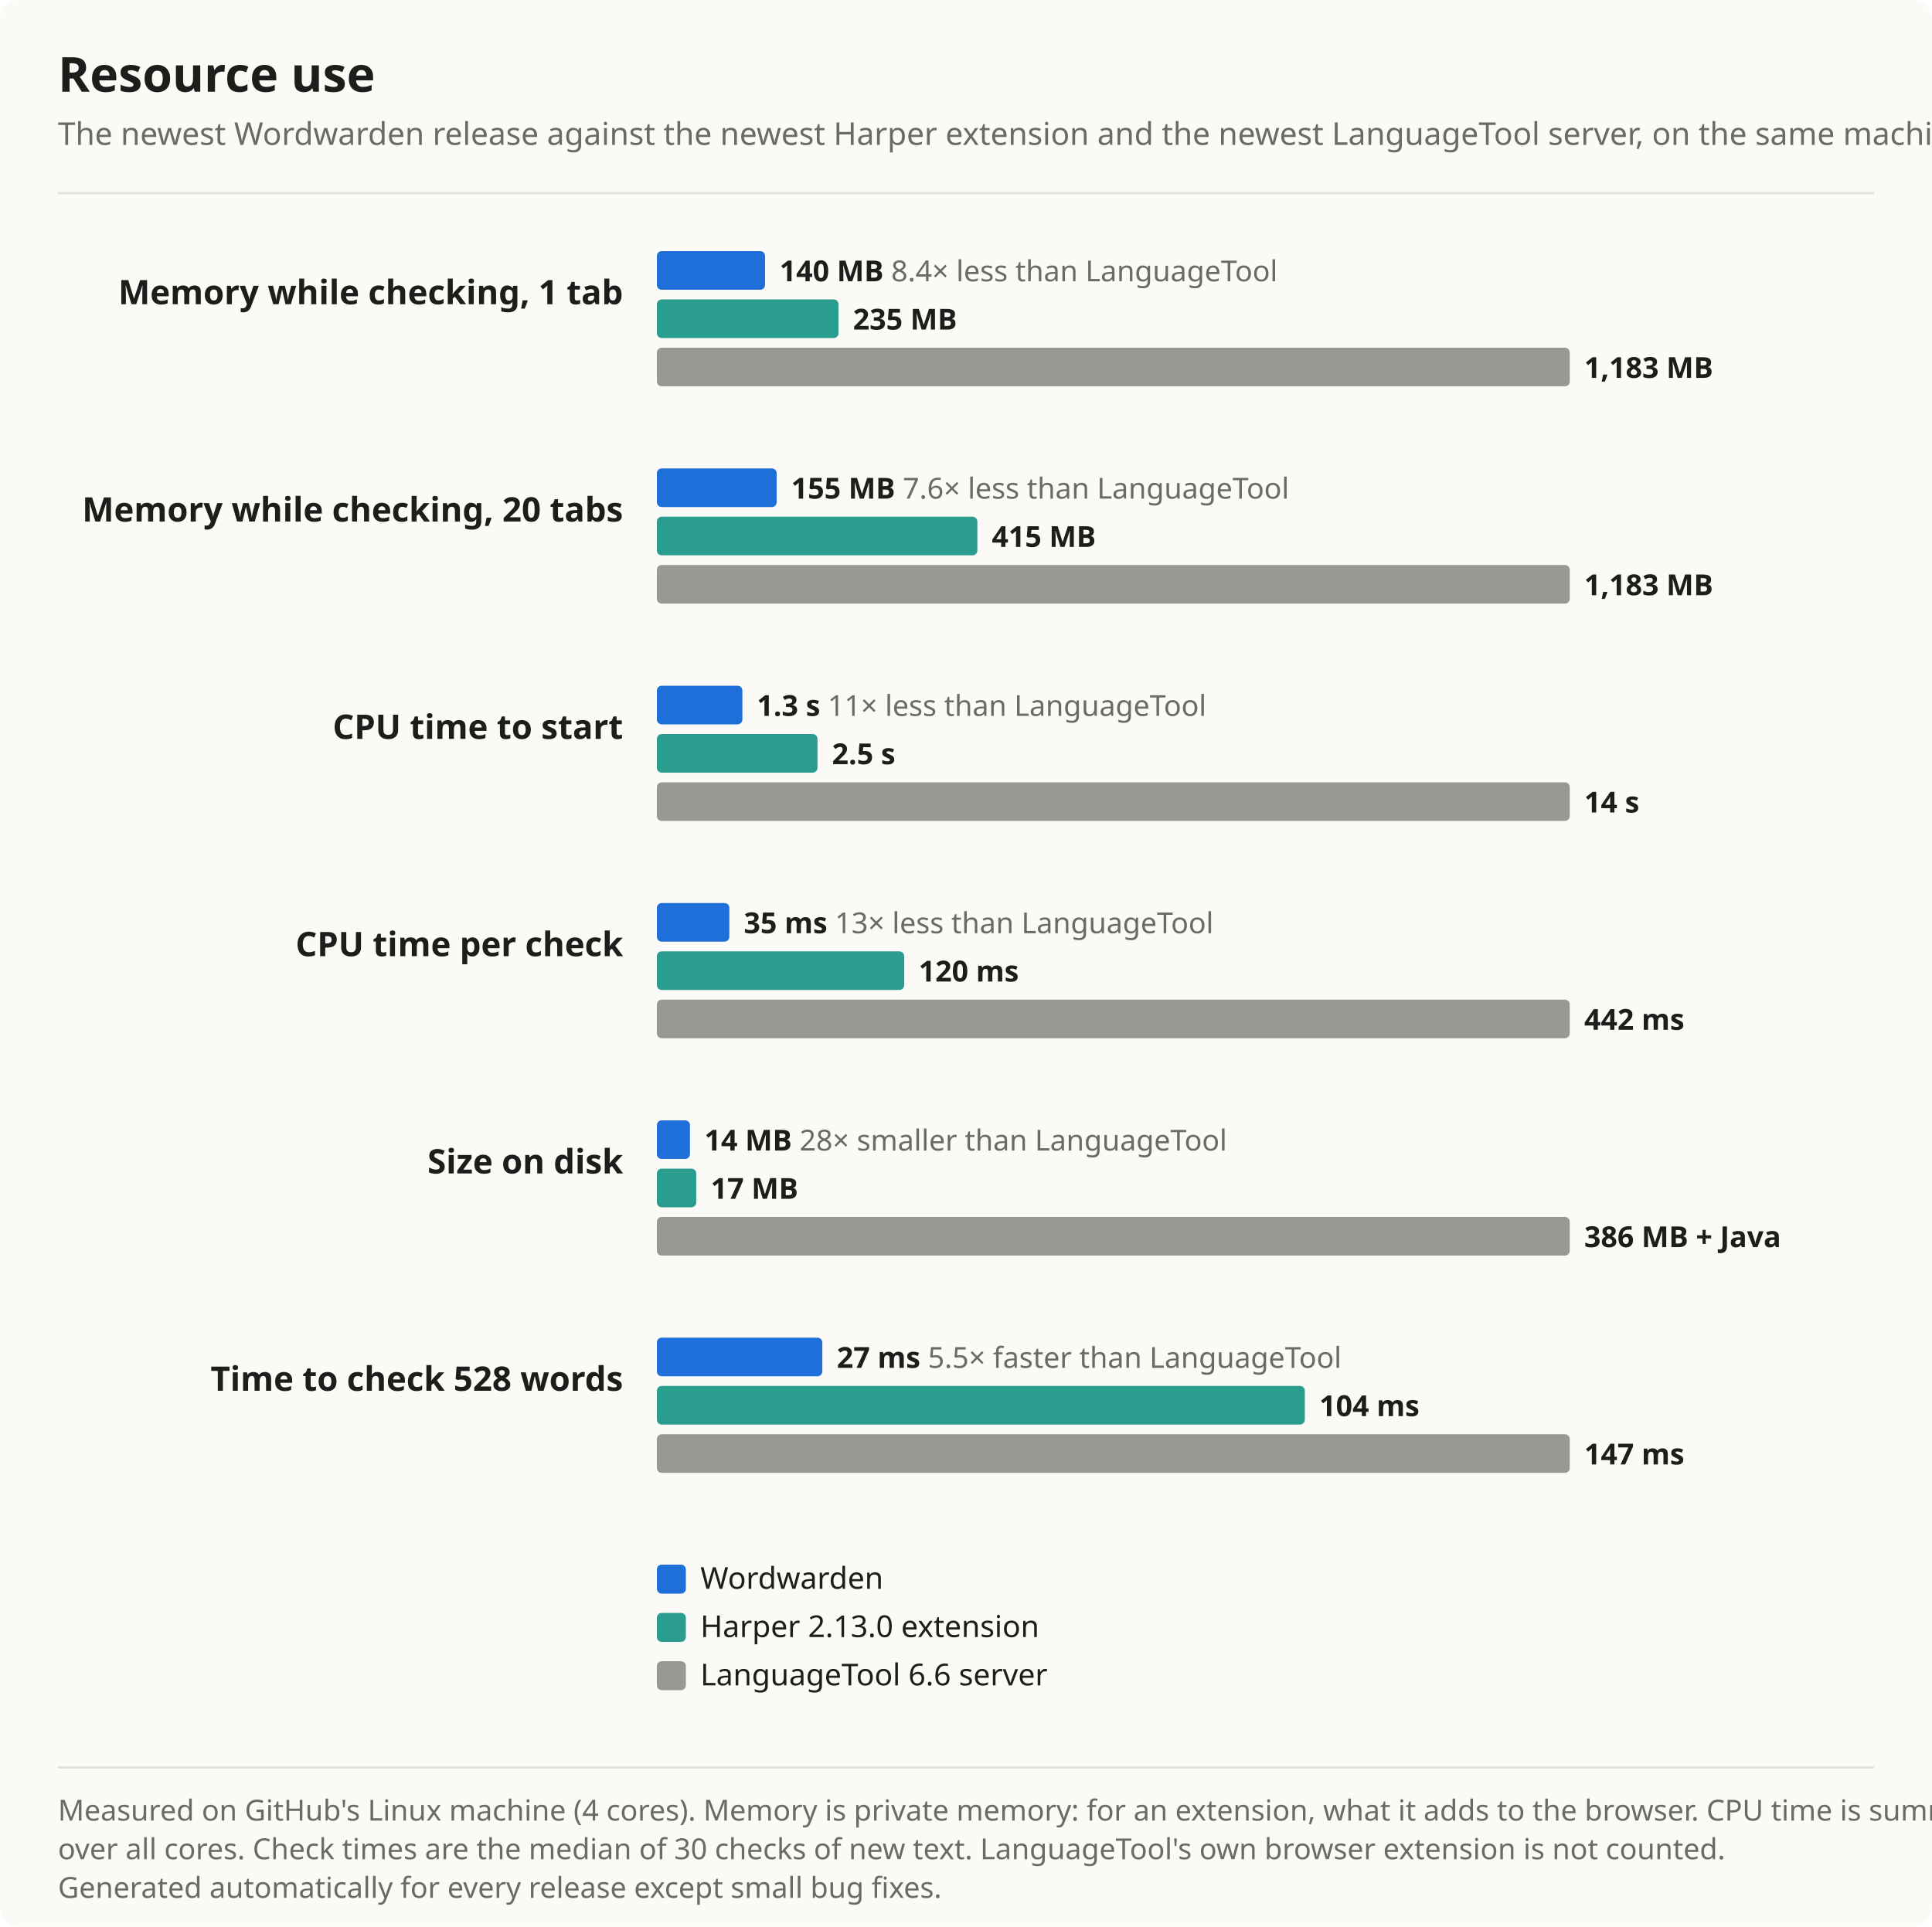
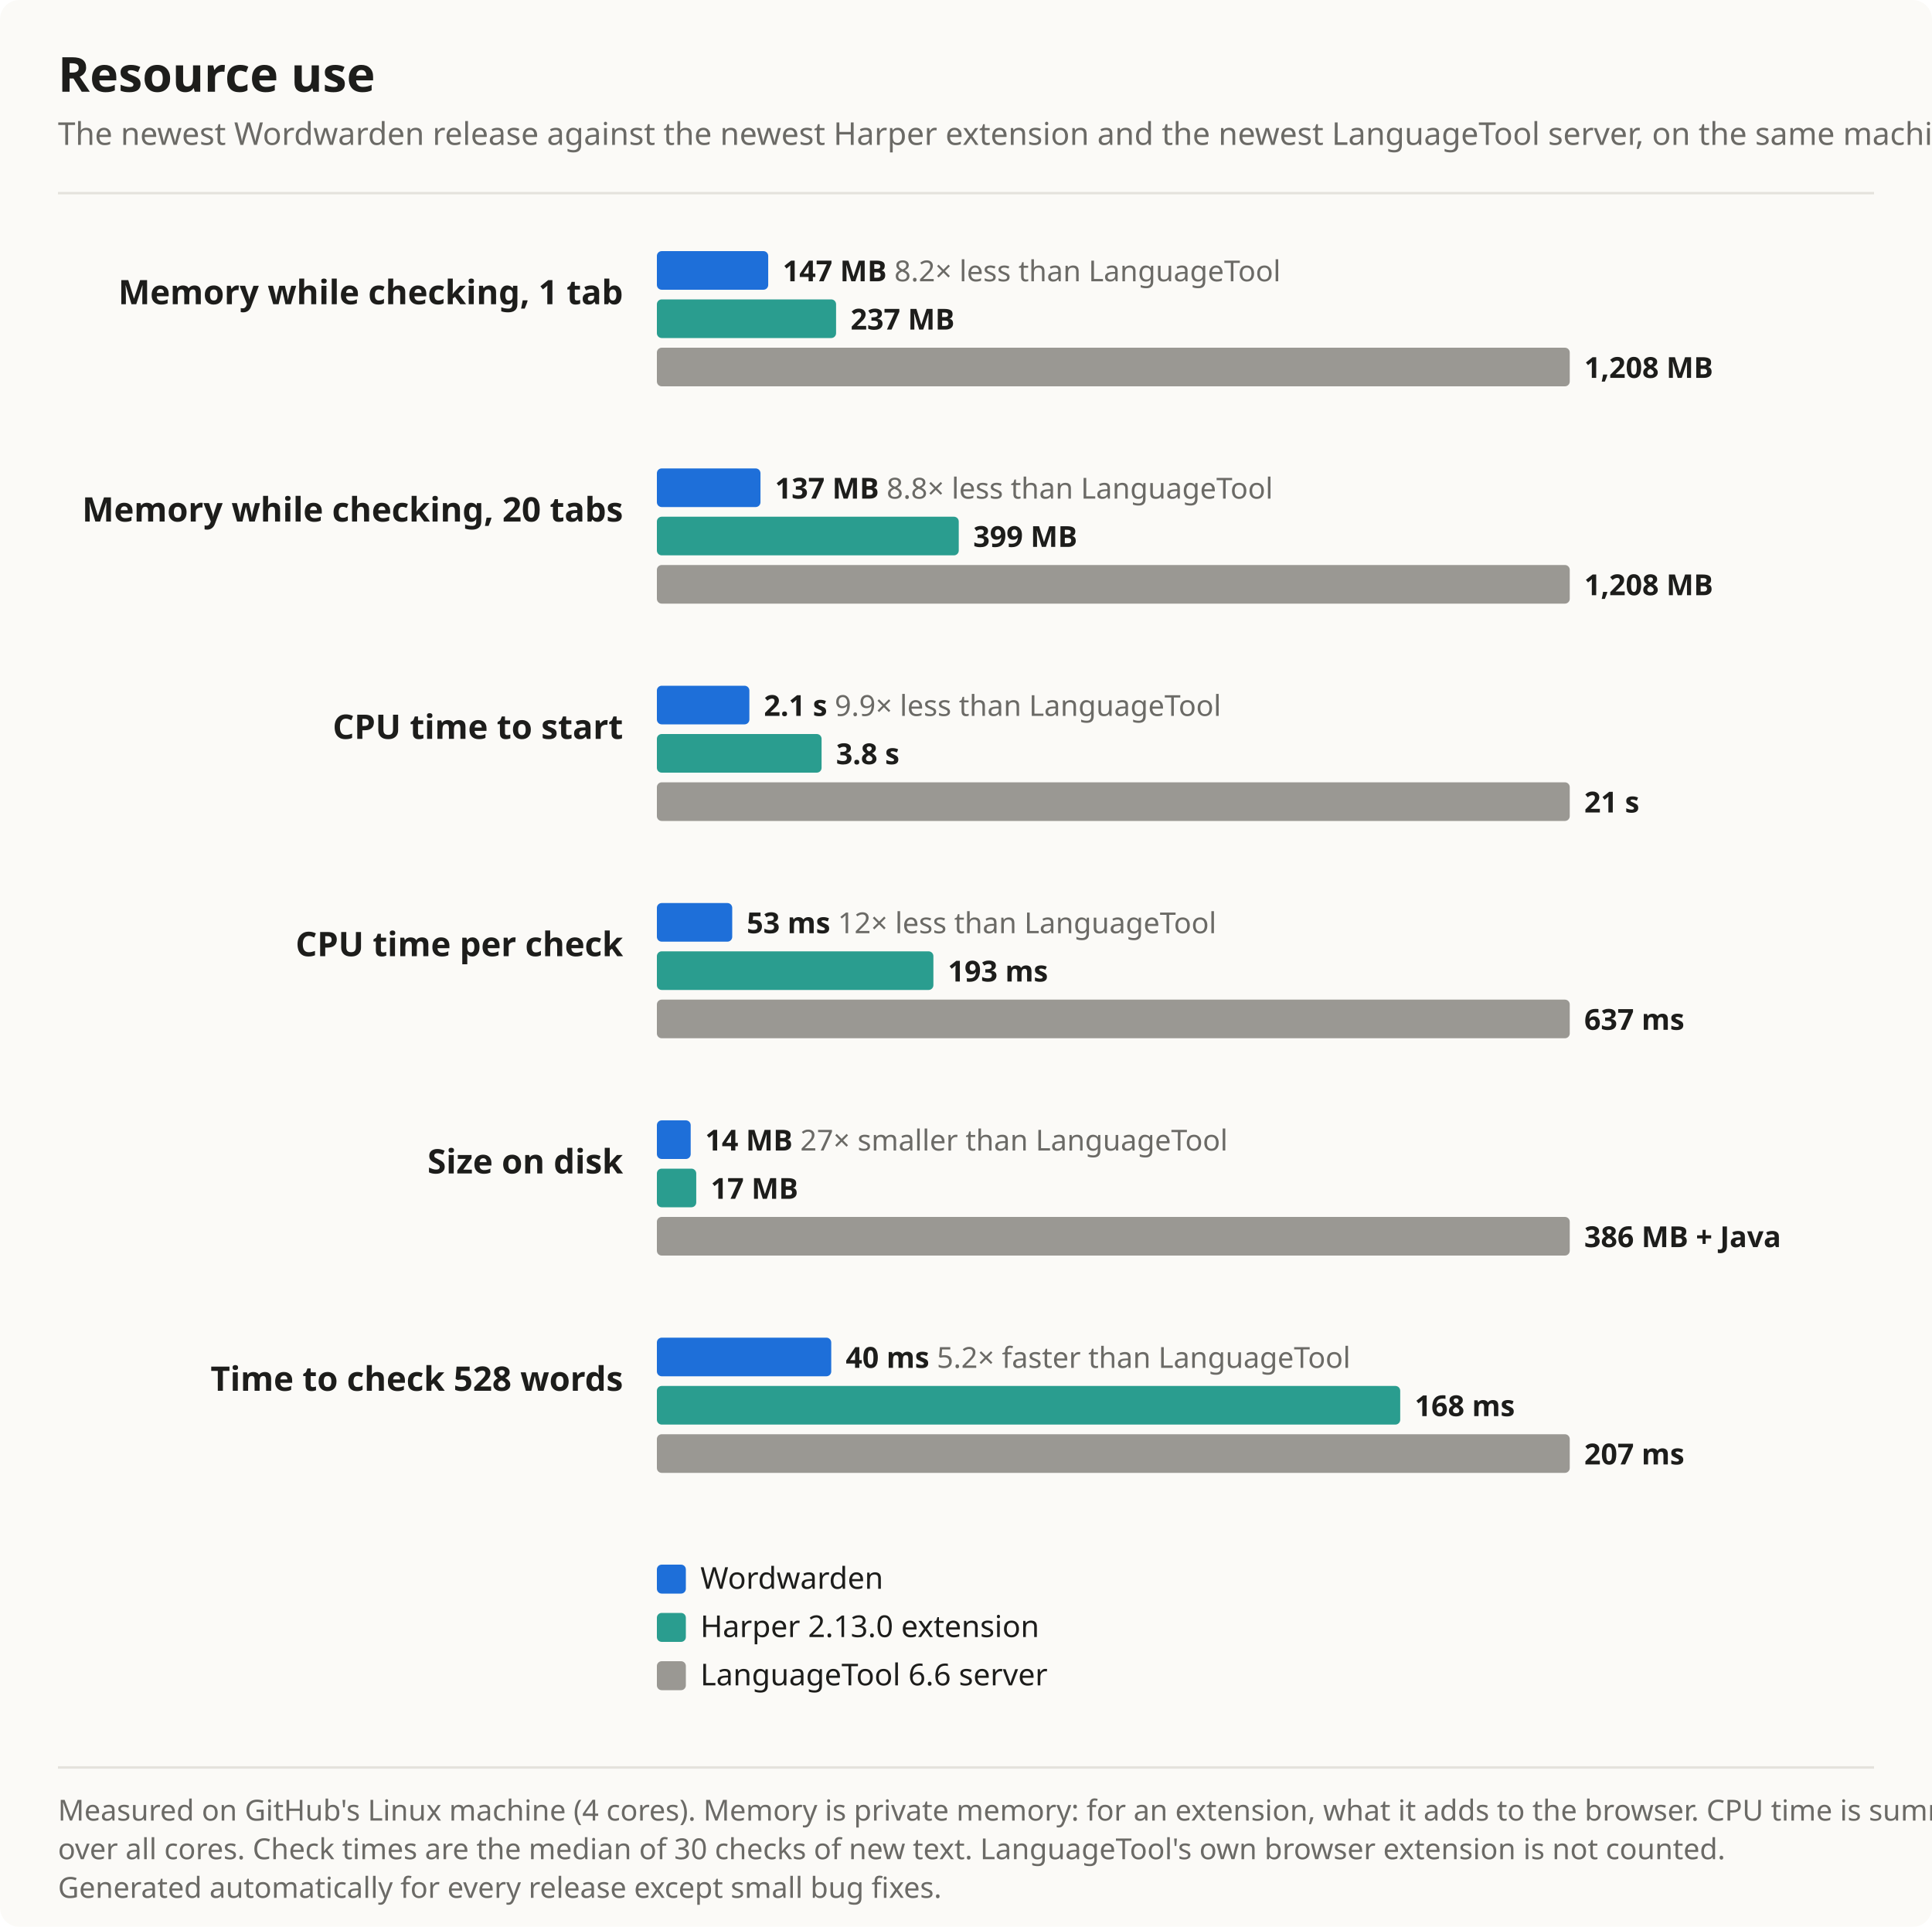
<svg xmlns="http://www.w3.org/2000/svg" width="800" height="798" viewBox="0 0 800 798" font-family="Segoe UI, system-ui, -apple-system, sans-serif" role="img" aria-label="Resource use chart">
  <rect width="100%" height="100%" rx="8" fill="#fbfaf7" />
  <text x="24" y="38" font-size="20" font-weight="700" fill="#1d1d1b">Resource use</text>
  <text x="24" y="60" font-size="13" fill="#6b6a66">The newest Wordwarden release against the newest Harper extension and the newest LanguageTool server, on the same machine. Shorter is better.</text>
  <line x1="24" y1="80" x2="776" y2="80" stroke="#e4e2dc" />
  <text x="258" y="126" font-size="14" font-weight="600" fill="#1d1d1b" text-anchor="end">Memory while checking, 1 tab</text>
-   <rect x="272" y="104" width="44.8" height="16" rx="2" fill="#1e6fd9" />
-   <text x="322.8" y="116.5" font-size="12" font-weight="600" fill="#1d1d1b">140 MB <tspan font-weight="400" fill="#6b6a66">8.4× less than LanguageTool</tspan>
+   <rect x="272" y="104" width="46.1" height="16" rx="2" fill="#1e6fd9" />
+   <text x="324.1" y="116.5" font-size="12" font-weight="600" fill="#1d1d1b">147 MB <tspan font-weight="400" fill="#6b6a66">8.2× less than LanguageTool</tspan>
  </text>
-   <rect x="272" y="124" width="75.2" height="16" rx="2" fill="#2a9d8f" />
-   <text x="353.2" y="136.5" font-size="12" font-weight="600" fill="#1d1d1b">235 MB</text>
+   <rect x="272" y="124" width="74.2" height="16" rx="2" fill="#2a9d8f" />
+   <text x="352.2" y="136.5" font-size="12" font-weight="600" fill="#1d1d1b">237 MB</text>
  <rect x="272" y="144" width="378.0" height="16" rx="2" fill="#9a9893" />
-   <text x="656.0" y="156.5" font-size="12" font-weight="600" fill="#1d1d1b">1,183 MB</text>
+   <text x="656.0" y="156.5" font-size="12" font-weight="600" fill="#1d1d1b">1,208 MB</text>
  <text x="258" y="216" font-size="14" font-weight="600" fill="#1d1d1b" text-anchor="end">Memory while checking, 20 tabs</text>
-   <rect x="272" y="194" width="49.6" height="16" rx="2" fill="#1e6fd9" />
-   <text x="327.6" y="206.5" font-size="12" font-weight="600" fill="#1d1d1b">155 MB <tspan font-weight="400" fill="#6b6a66">7.6× less than LanguageTool</tspan>
+   <rect x="272" y="194" width="42.9" height="16" rx="2" fill="#1e6fd9" />
+   <text x="320.9" y="206.5" font-size="12" font-weight="600" fill="#1d1d1b">137 MB <tspan font-weight="400" fill="#6b6a66">8.8× less than LanguageTool</tspan>
  </text>
-   <rect x="272" y="214" width="132.7" height="16" rx="2" fill="#2a9d8f" />
-   <text x="410.7" y="226.5" font-size="12" font-weight="600" fill="#1d1d1b">415 MB</text>
+   <rect x="272" y="214" width="125.0" height="16" rx="2" fill="#2a9d8f" />
+   <text x="403.0" y="226.5" font-size="12" font-weight="600" fill="#1d1d1b">399 MB</text>
  <rect x="272" y="234" width="378.0" height="16" rx="2" fill="#9a9893" />
-   <text x="656.0" y="246.5" font-size="12" font-weight="600" fill="#1d1d1b">1,183 MB</text>
+   <text x="656.0" y="246.5" font-size="12" font-weight="600" fill="#1d1d1b">1,208 MB</text>
  <text x="258" y="306" font-size="14" font-weight="600" fill="#1d1d1b" text-anchor="end">CPU time to start</text>
-   <rect x="272" y="284" width="35.4" height="16" rx="2" fill="#1e6fd9" />
-   <text x="313.4" y="296.5" font-size="12" font-weight="600" fill="#1d1d1b">1.3 s <tspan font-weight="400" fill="#6b6a66">11× less than LanguageTool</tspan>
+   <rect x="272" y="284" width="38.3" height="16" rx="2" fill="#1e6fd9" />
+   <text x="316.3" y="296.5" font-size="12" font-weight="600" fill="#1d1d1b">2.1 s <tspan font-weight="400" fill="#6b6a66">9.9× less than LanguageTool</tspan>
  </text>
-   <rect x="272" y="304" width="66.5" height="16" rx="2" fill="#2a9d8f" />
-   <text x="344.5" y="316.5" font-size="12" font-weight="600" fill="#1d1d1b">2.5 s</text>
+   <rect x="272" y="304" width="68.2" height="16" rx="2" fill="#2a9d8f" />
+   <text x="346.2" y="316.5" font-size="12" font-weight="600" fill="#1d1d1b">3.8 s</text>
  <rect x="272" y="324" width="378.0" height="16" rx="2" fill="#9a9893" />
-   <text x="656.0" y="336.5" font-size="12" font-weight="600" fill="#1d1d1b">14 s</text>
+   <text x="656.0" y="336.5" font-size="12" font-weight="600" fill="#1d1d1b">21 s</text>
  <text x="258" y="396" font-size="14" font-weight="600" fill="#1d1d1b" text-anchor="end">CPU time per check</text>
-   <rect x="272" y="374" width="30.0" height="16" rx="2" fill="#1e6fd9" />
-   <text x="308.0" y="386.5" font-size="12" font-weight="600" fill="#1d1d1b">35 ms <tspan font-weight="400" fill="#6b6a66">13× less than LanguageTool</tspan>
+   <rect x="272" y="374" width="31.2" height="16" rx="2" fill="#1e6fd9" />
+   <text x="309.2" y="386.5" font-size="12" font-weight="600" fill="#1d1d1b">53 ms <tspan font-weight="400" fill="#6b6a66">12× less than LanguageTool</tspan>
  </text>
-   <rect x="272" y="394" width="102.4" height="16" rx="2" fill="#2a9d8f" />
-   <text x="380.4" y="406.5" font-size="12" font-weight="600" fill="#1d1d1b">120 ms</text>
+   <rect x="272" y="394" width="114.5" height="16" rx="2" fill="#2a9d8f" />
+   <text x="392.5" y="406.5" font-size="12" font-weight="600" fill="#1d1d1b">193 ms</text>
  <rect x="272" y="414" width="378.0" height="16" rx="2" fill="#9a9893" />
-   <text x="656.0" y="426.5" font-size="12" font-weight="600" fill="#1d1d1b">442 ms</text>
+   <text x="656.0" y="426.5" font-size="12" font-weight="600" fill="#1d1d1b">637 ms</text>
  <text x="258" y="486" font-size="14" font-weight="600" fill="#1d1d1b" text-anchor="end">Size on disk</text>
-   <rect x="272" y="464" width="13.7" height="16" rx="2" fill="#1e6fd9" />
-   <text x="291.7" y="476.5" font-size="12" font-weight="600" fill="#1d1d1b">14 MB <tspan font-weight="400" fill="#6b6a66">28× smaller than LanguageTool</tspan>
+   <rect x="272" y="464" width="14.0" height="16" rx="2" fill="#1e6fd9" />
+   <text x="292.0" y="476.5" font-size="12" font-weight="600" fill="#1d1d1b">14 MB <tspan font-weight="400" fill="#6b6a66">27× smaller than LanguageTool</tspan>
  </text>
  <rect x="272" y="484" width="16.3" height="16" rx="2" fill="#2a9d8f" />
  <text x="294.3" y="496.5" font-size="12" font-weight="600" fill="#1d1d1b">17 MB</text>
  <rect x="272" y="504" width="378.0" height="16" rx="2" fill="#9a9893" />
  <text x="656.0" y="516.5" font-size="12" font-weight="600" fill="#1d1d1b">386 MB + Java</text>
  <text x="258" y="576" font-size="14" font-weight="600" fill="#1d1d1b" text-anchor="end">Time to check 528 words</text>
-   <rect x="272" y="554" width="68.5" height="16" rx="2" fill="#1e6fd9" />
-   <text x="346.5" y="566.5" font-size="12" font-weight="600" fill="#1d1d1b">27 ms <tspan font-weight="400" fill="#6b6a66">5.5× faster than LanguageTool</tspan>
+   <rect x="272" y="554" width="72.2" height="16" rx="2" fill="#1e6fd9" />
+   <text x="350.2" y="566.5" font-size="12" font-weight="600" fill="#1d1d1b">40 ms <tspan font-weight="400" fill="#6b6a66">5.2× faster than LanguageTool</tspan>
  </text>
-   <rect x="272" y="574" width="268.3" height="16" rx="2" fill="#2a9d8f" />
-   <text x="546.3" y="586.5" font-size="12" font-weight="600" fill="#1d1d1b">104 ms</text>
+   <rect x="272" y="574" width="307.8" height="16" rx="2" fill="#2a9d8f" />
+   <text x="585.8" y="586.5" font-size="12" font-weight="600" fill="#1d1d1b">168 ms</text>
  <rect x="272" y="594" width="378.0" height="16" rx="2" fill="#9a9893" />
-   <text x="656.0" y="606.5" font-size="12" font-weight="600" fill="#1d1d1b">147 ms</text>
+   <text x="656.0" y="606.5" font-size="12" font-weight="600" fill="#1d1d1b">207 ms</text>
  <rect x="272" y="648" width="12" height="12" rx="2" fill="#1e6fd9" />
  <text x="290" y="658" font-size="12.5" fill="#1d1d1b">Wordwarden</text>
  <rect x="272" y="668" width="12" height="12" rx="2" fill="#2a9d8f" />
  <text x="290" y="678" font-size="12.5" fill="#1d1d1b">Harper 2.13.0 extension</text>
  <rect x="272" y="688" width="12" height="12" rx="2" fill="#9a9893" />
  <text x="290" y="698" font-size="12.5" fill="#1d1d1b">LanguageTool 6.6 server</text>
  <line x1="24" y1="732" x2="776" y2="732" stroke="#e4e2dc" />
  <text x="24" y="754" font-size="12" fill="#6b6a66">Measured on GitHub's Linux machine (4 cores). Memory is private memory: for an extension, what it adds to the browser. CPU time is summed</text>
  <text x="24" y="770" font-size="12" fill="#6b6a66">over all cores. Check times are the median of 30 checks of new text. LanguageTool's own browser extension is not counted.</text>
  <text x="24" y="786" font-size="12" fill="#6b6a66">Generated automatically for every release except small bug fixes.</text>
</svg>
